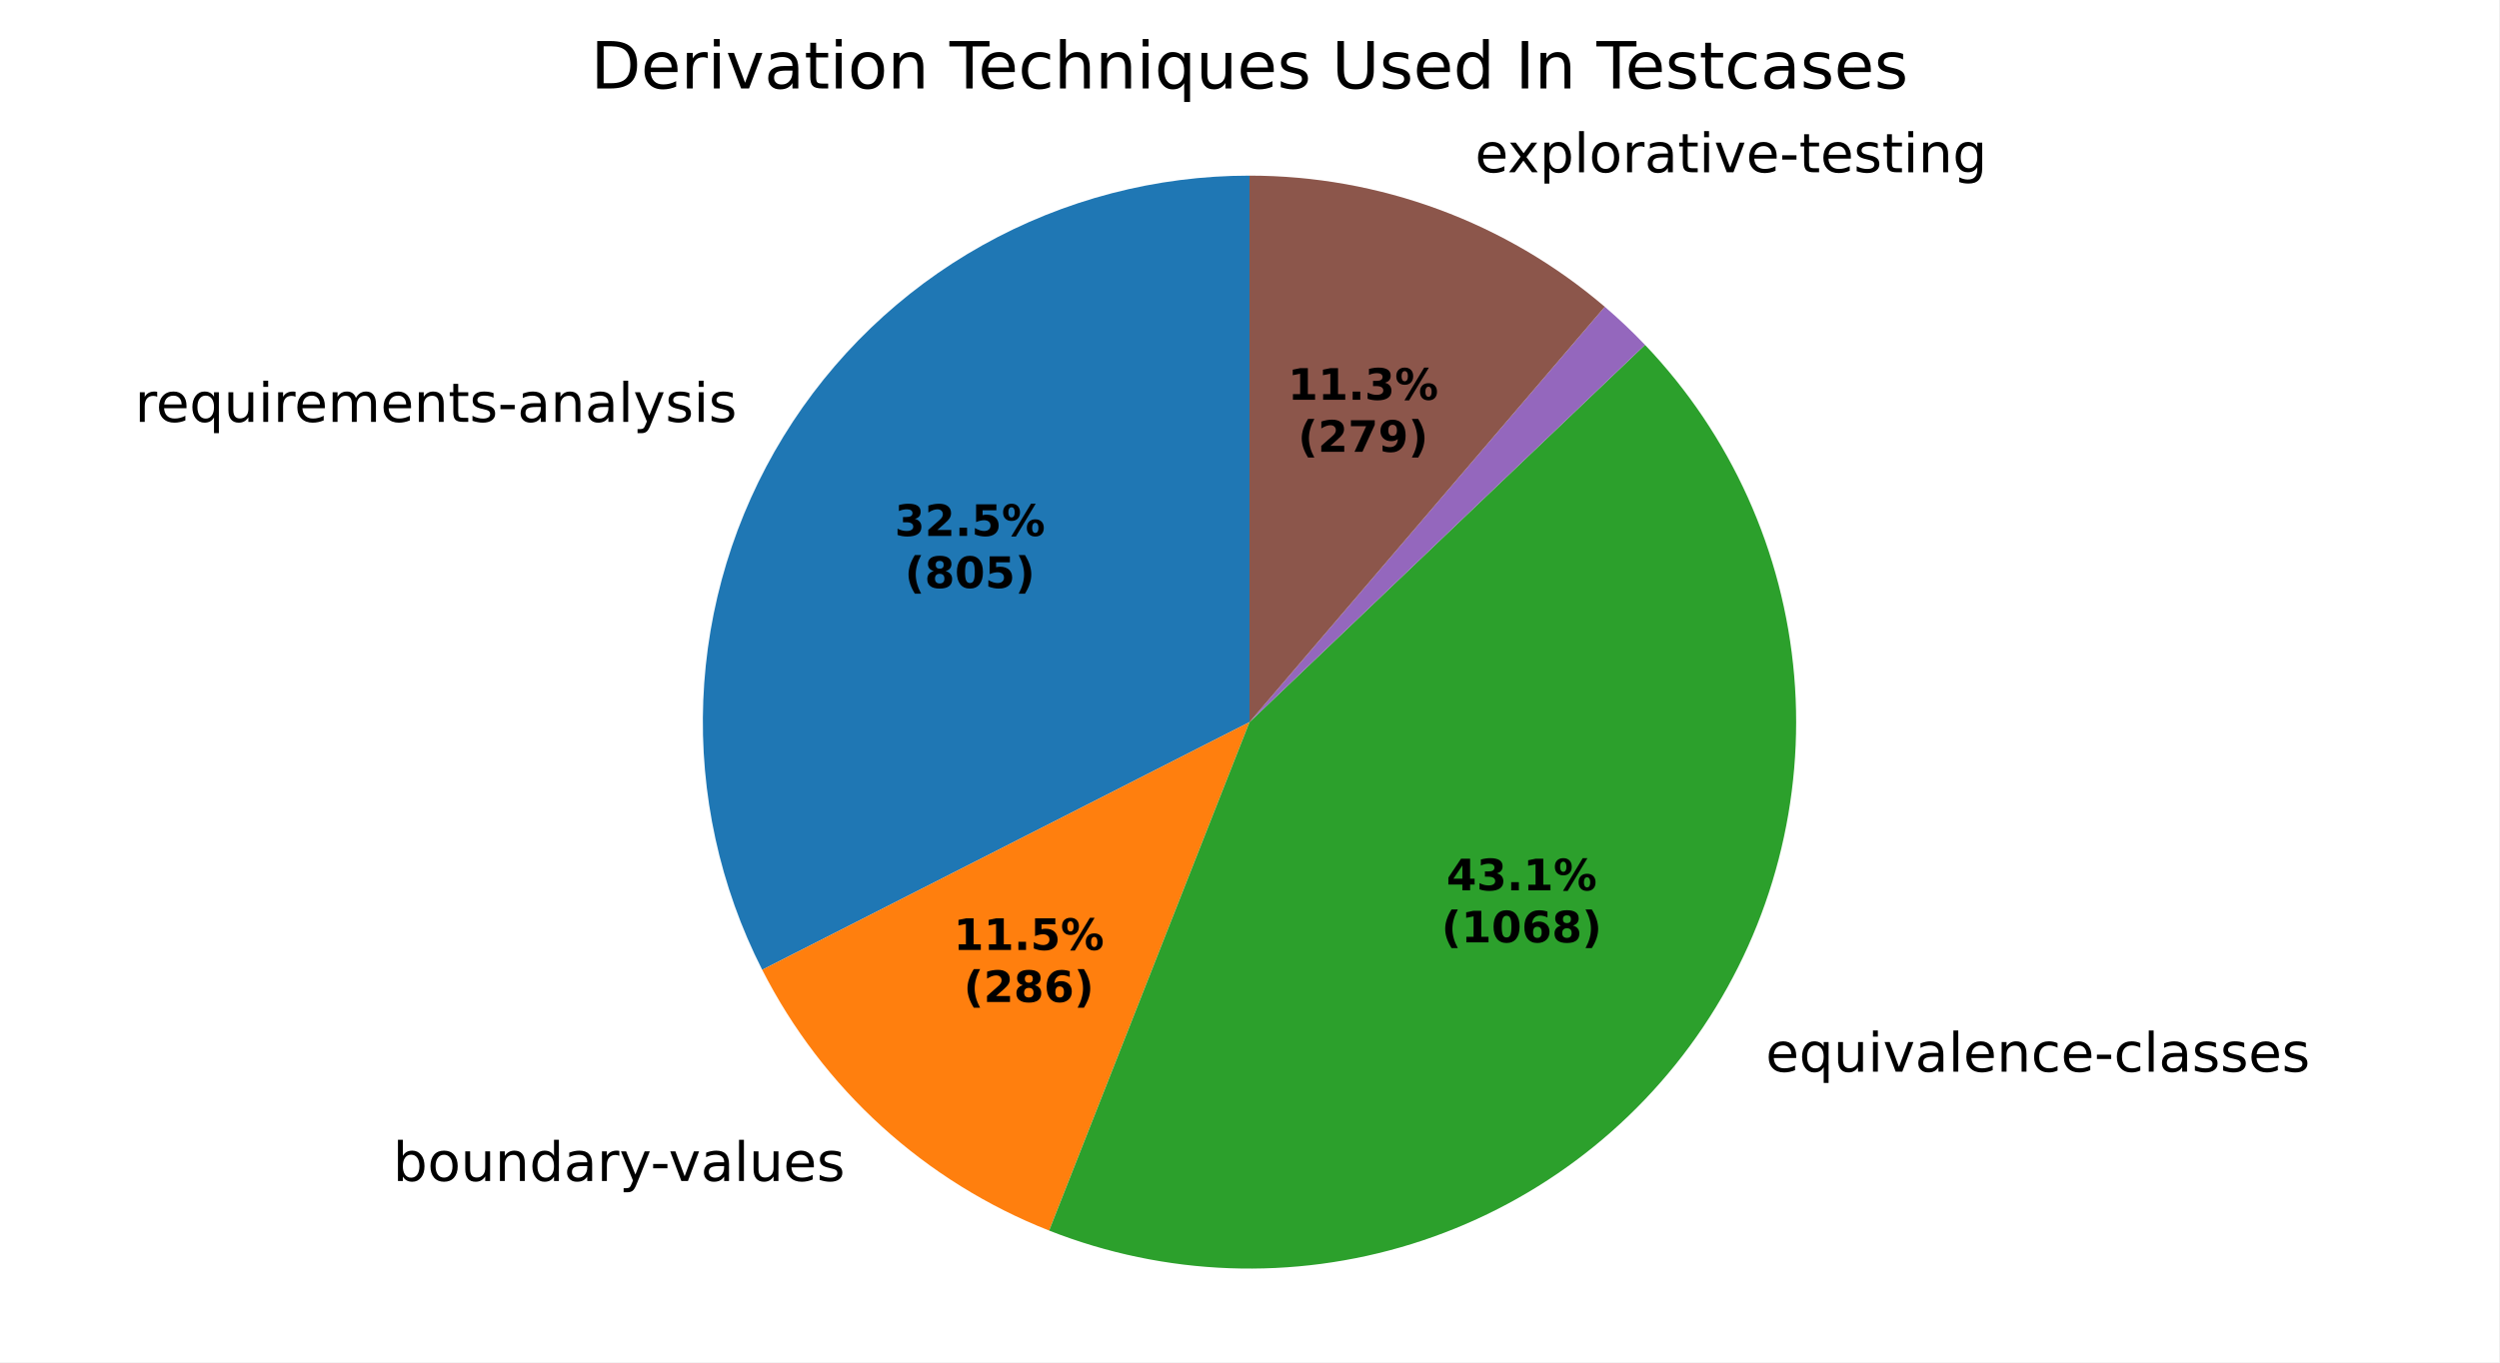
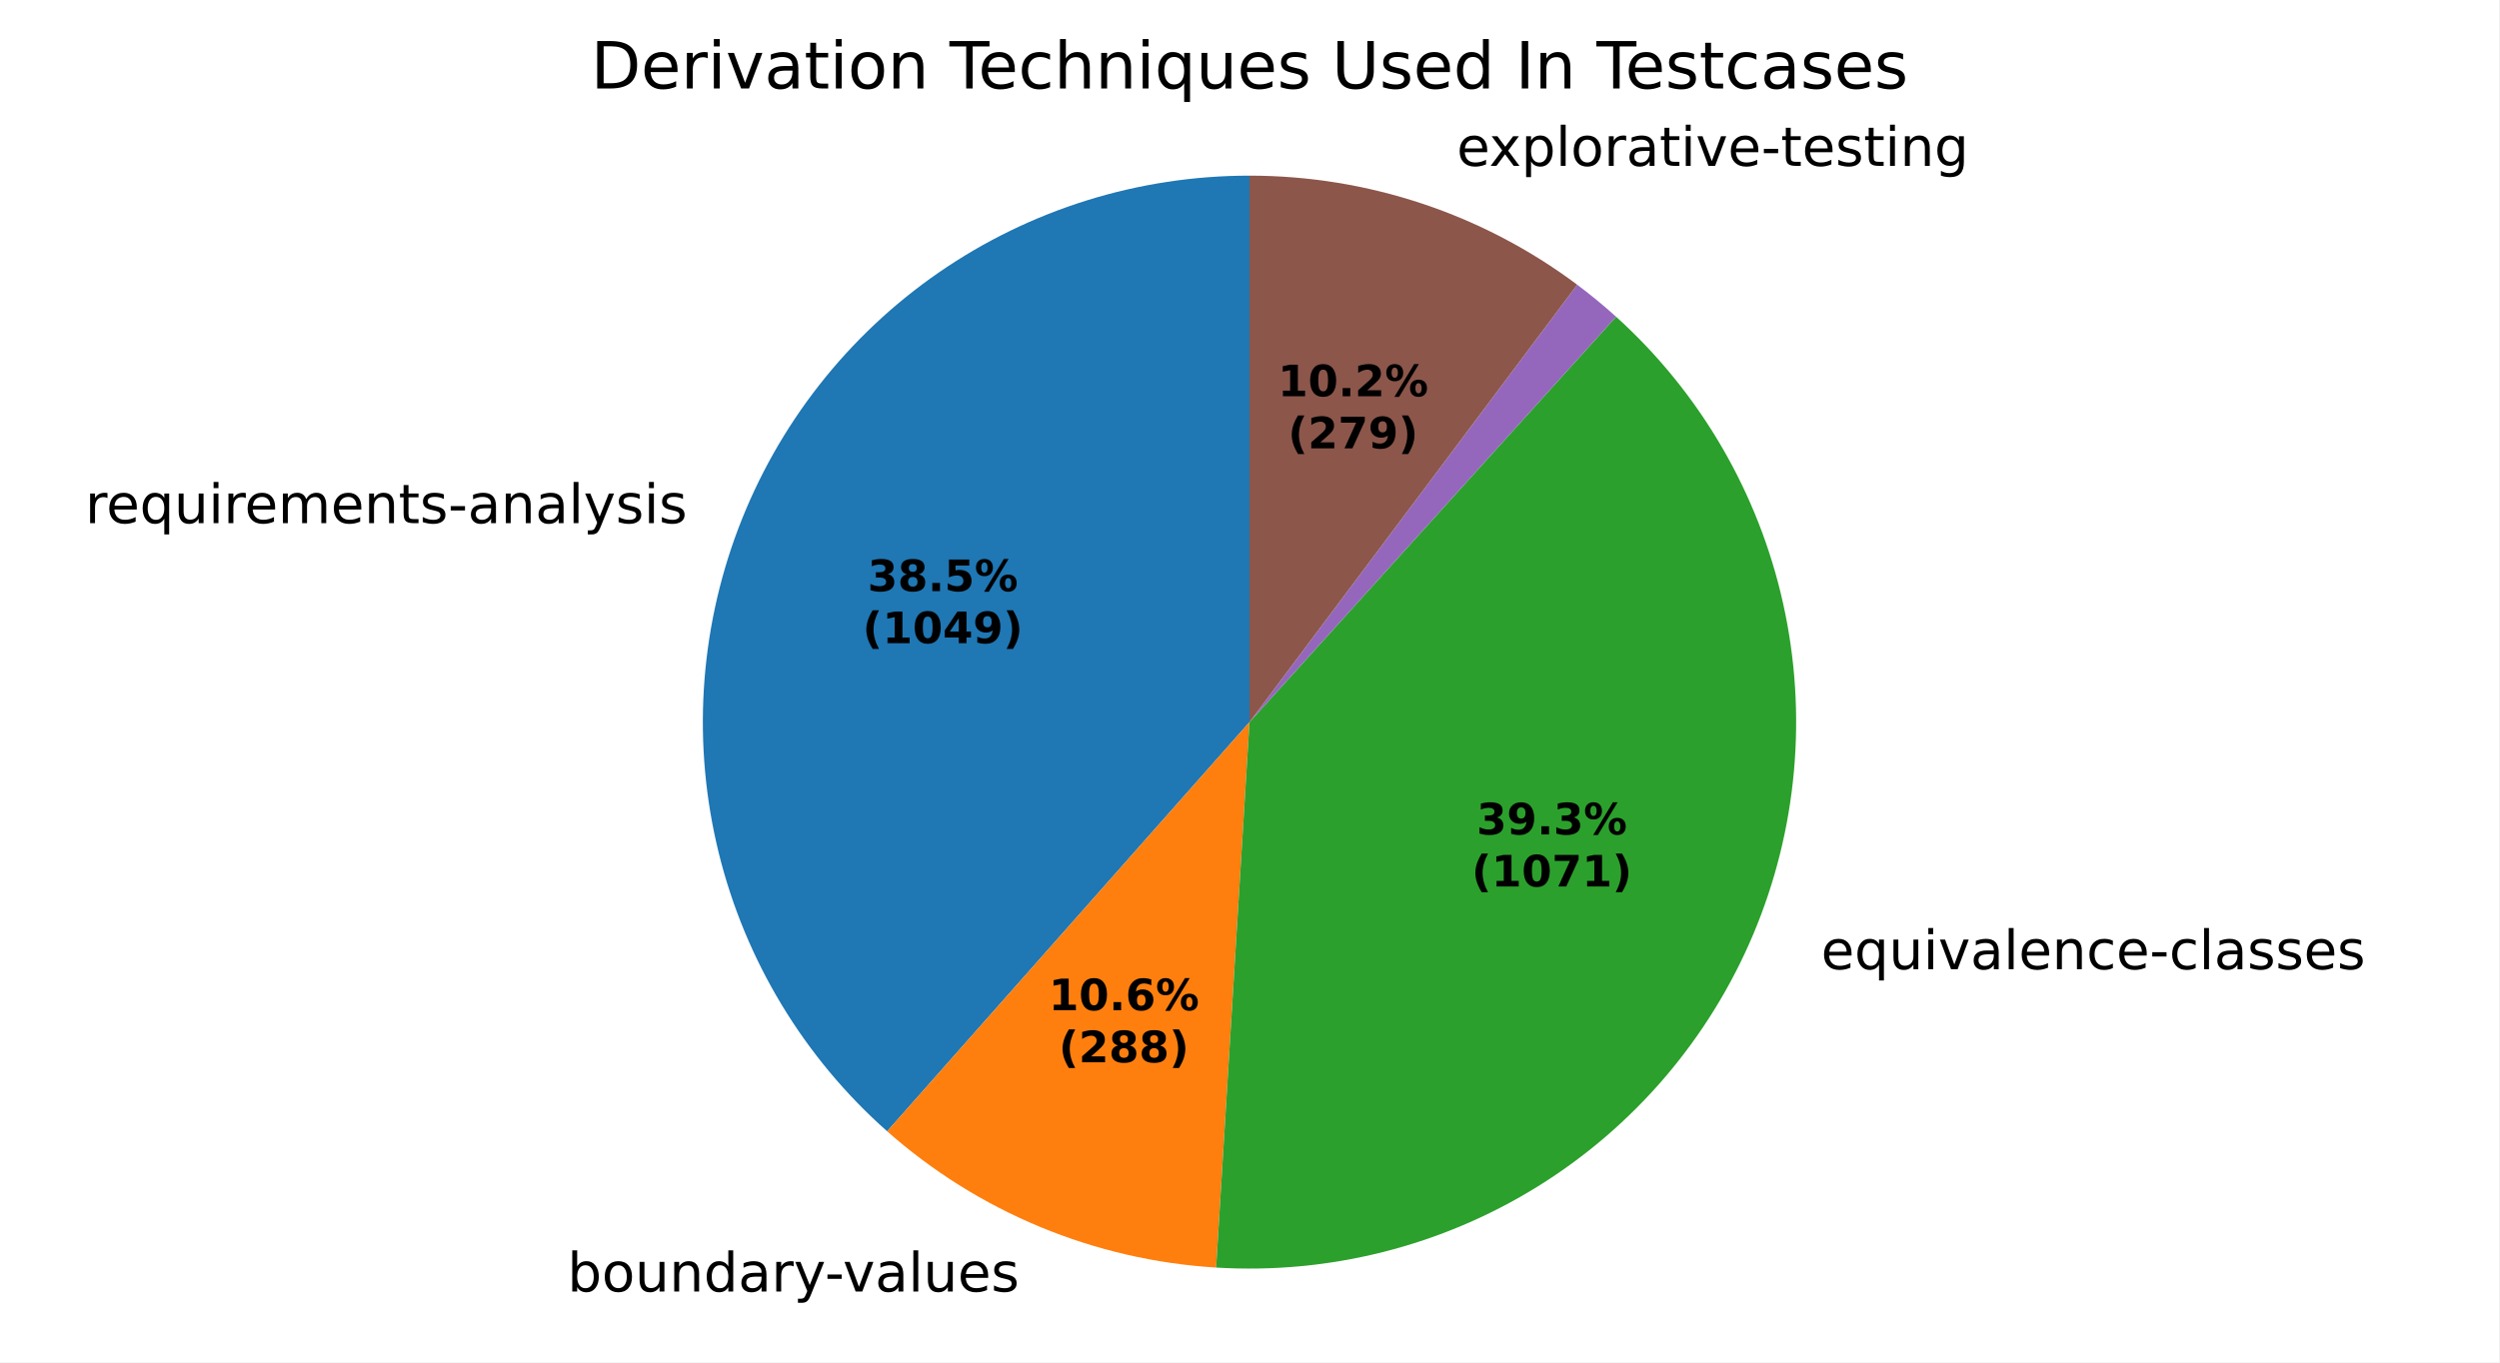
<svg xmlns="http://www.w3.org/2000/svg" xmlns:xlink="http://www.w3.org/1999/xlink" width="460.8pt" height="251.278pt" viewBox="0 0 460.8 251.278" version="1.1">
  <defs>
    <style type="text/css">*{stroke-linejoin: round; stroke-linecap: butt}</style>
  </defs>
  <g id="figure_1">
    <g id="patch_1">
      <path d="M 0 251.278  L 460.8 251.278  L 460.8 0  L 0 0  z " style="fill: #ffffff" />
    </g>
    <g id="axes_1">
      <g id="patch_2">
-         <path d="M 230.4 32.398  C 213.162 32.398 196.208 36.82 181.166 45.24  C 166.124 53.659 153.49 65.798 144.477 80.492  C 135.463 95.186 130.368 111.95 129.68 129.174  C 128.992 146.399 132.733 163.515 140.545 178.881  L 230.4 133.199  z " style="fill: #1f77b4" />
+         <path d="M 230.4 32.398  C 209.944 32.398 189.965 38.625 173.132 50.246  C 156.298 61.868 143.394 78.343 136.144 97.471  C 128.894 116.598 127.635 137.487 132.535 157.347  C 137.436 177.207 148.268 195.113 163.584 208.672  L 230.4 133.198  z " style="fill: #1f77b4" />
      </g>
      <g id="patch_3">
-         <path d="M 140.545 178.881  C 146.082 189.771 153.552 199.564 162.591 207.782  C 171.63 216 182.088 222.507 193.455 226.985  L 230.4 133.199  z " style="fill: #ff7f0e" />
+         <path d="M 163.584 208.672  C 171.95 216.078 181.49 222.042 191.812 226.32  C 202.134 230.597 213.097 233.129 224.249 233.81  L 230.4 133.198  z " style="fill: #ff7f0e" />
      </g>
      <g id="patch_4">
-         <path d="M 193.455 226.985  C 214.819 235.401 238.431 236.269 260.356 229.445  C 282.281 222.621 301.229 208.507 314.044 189.453  C 326.858 170.399 332.785 147.526 330.837 124.647  C 328.889 101.767 319.18 80.226 303.329 63.613  L 230.4 133.199  z " style="fill: #2ca02c" />
+         <path d="M 224.249 233.81  C 245.101 235.085 265.843 229.846 283.589 218.823  C 301.335 207.799 315.223 191.526 323.32 172.268  C 331.418 153.01 333.331 131.703 328.795 111.31  C 324.259 90.917 313.493 72.431 297.995 58.421  L 230.4 133.198  z " style="fill: #2ca02c" />
      </g>
      <g id="patch_5">
-         <path d="M 303.329 63.613  C 303.329 63.613 303.329 63.613 303.329 63.613  L 230.4 133.199  z " style="fill: #d62728" />
+         <path d="M 297.995 58.421  C 297.995 58.421 297.995 58.421 297.995 58.421  L 230.4 133.198  z " style="fill: #d62728" />
      </g>
      <g id="patch_6">
-         <path d="M 303.329 63.613  C 302.152 62.38 300.945 61.177 299.708 60.006  C 298.47 58.834 297.204 57.694 295.909 56.587  L 230.4 133.199  z " style="fill: #9467bd" />
+         <path d="M 297.995 58.421  C 296.846 57.383 295.674 56.371 294.479 55.387  C 293.283 54.403 292.066 53.446 290.826 52.518  L 230.4 133.198  z " style="fill: #9467bd" />
      </g>
      <g id="patch_7">
-         <path d="M 295.909 56.587  C 286.852 48.843 276.494 42.766 265.316 38.638  C 254.138 34.511 242.316 32.398 230.4 32.398  L 230.4 133.199  z " style="fill: #8c564b" />
+         <path d="M 290.826 52.518  C 282.164 46.03 272.512 40.979 262.244 37.56  C 251.975 34.141 241.223 32.398 230.4 32.398  L 230.4 133.198  z " style="fill: #8c564b" />
      </g>
      <g id="matplotlib.axis_1" />
      <g id="matplotlib.axis_2" />
      <g id="text_1">
-         <g transform="translate(24.87667 77.81983) scale(0.1 -0.1)">
+         <g transform="translate(15.7106 96.49597) scale(0.1 -0.1)">
          <defs>
            <path id="DejaVuSans-55" d="M 2631 2963  Q 2534 3019 2420 3045  Q 2306 3072 2169 3072  Q 1681 3072 1420 2755  Q 1159 2438 1159 1844  L 1159 0  L 581 0  L 581 3500  L 1159 3500  L 1159 2956  Q 1341 3275 1631 3429  Q 1922 3584 2338 3584  Q 2397 3584 2469 3576  Q 2541 3569 2628 3553  L 2631 2963  z " transform="scale(0.015625)" />
            <path id="DejaVuSans-48" d="M 3597 1894  L 3597 1613  L 953 1613  Q 991 1019 1311 708  Q 1631 397 2203 397  Q 2534 397 2845 478  Q 3156 559 3463 722  L 3463 178  Q 3153 47 2828 -22  Q 2503 -91 2169 -91  Q 1331 -91 842 396  Q 353 884 353 1716  Q 353 2575 817 3079  Q 1281 3584 2069 3584  Q 2775 3584 3186 3129  Q 3597 2675 3597 1894  z M 3022 2063  Q 3016 2534 2758 2815  Q 2500 3097 2075 3097  Q 1594 3097 1305 2825  Q 1016 2553 972 2059  L 3022 2063  z " transform="scale(0.015625)" />
            <path id="DejaVuSans-54" d="M 947 1747  Q 947 1113 1208 752  Q 1469 391 1925 391  Q 2381 391 2643 752  Q 2906 1113 2906 1747  Q 2906 2381 2643 2742  Q 2381 3103 1925 3103  Q 1469 3103 1208 2742  Q 947 2381 947 1747  z M 2906 525  Q 2725 213 2448 61  Q 2172 -91 1784 -91  Q 1150 -91 751 415  Q 353 922 353 1747  Q 353 2572 751 3078  Q 1150 3584 1784 3584  Q 2172 3584 2448 3432  Q 2725 3281 2906 2969  L 2906 3500  L 3481 3500  L 3481 -1331  L 2906 -1331  L 2906 525  z " transform="scale(0.015625)" />
            <path id="DejaVuSans-58" d="M 544 1381  L 544 3500  L 1119 3500  L 1119 1403  Q 1119 906 1312 657  Q 1506 409 1894 409  Q 2359 409 2629 706  Q 2900 1003 2900 1516  L 2900 3500  L 3475 3500  L 3475 0  L 2900 0  L 2900 538  Q 2691 219 2414 64  Q 2138 -91 1772 -91  Q 1169 -91 856 284  Q 544 659 544 1381  z M 1991 3584  L 1991 3584  z " transform="scale(0.015625)" />
            <path id="DejaVuSans-4c" d="M 603 3500  L 1178 3500  L 1178 0  L 603 0  L 603 3500  z M 603 4863  L 1178 4863  L 1178 4134  L 603 4134  L 603 4863  z " transform="scale(0.015625)" />
            <path id="DejaVuSans-50" d="M 3328 2828  Q 3544 3216 3844 3400  Q 4144 3584 4550 3584  Q 5097 3584 5394 3201  Q 5691 2819 5691 2113  L 5691 0  L 5113 0  L 5113 2094  Q 5113 2597 4934 2840  Q 4756 3084 4391 3084  Q 3944 3084 3684 2787  Q 3425 2491 3425 1978  L 3425 0  L 2847 0  L 2847 2094  Q 2847 2600 2669 2842  Q 2491 3084 2119 3084  Q 1678 3084 1418 2786  Q 1159 2488 1159 1978  L 1159 0  L 581 0  L 581 3500  L 1159 3500  L 1159 2956  Q 1356 3278 1631 3431  Q 1906 3584 2284 3584  Q 2666 3584 2933 3390  Q 3200 3197 3328 2828  z " transform="scale(0.015625)" />
            <path id="DejaVuSans-51" d="M 3513 2113  L 3513 0  L 2938 0  L 2938 2094  Q 2938 2591 2744 2837  Q 2550 3084 2163 3084  Q 1697 3084 1428 2787  Q 1159 2491 1159 1978  L 1159 0  L 581 0  L 581 3500  L 1159 3500  L 1159 2956  Q 1366 3272 1645 3428  Q 1925 3584 2291 3584  Q 2894 3584 3203 3211  Q 3513 2838 3513 2113  z " transform="scale(0.015625)" />
            <path id="DejaVuSans-57" d="M 1172 4494  L 1172 3500  L 2356 3500  L 2356 3053  L 1172 3053  L 1172 1153  Q 1172 725 1289 603  Q 1406 481 1766 481  L 2356 481  L 2356 0  L 1766 0  Q 1100 0 847 248  Q 594 497 594 1153  L 594 3053  L 172 3053  L 172 3500  L 594 3500  L 594 4494  L 1172 4494  z " transform="scale(0.015625)" />
            <path id="DejaVuSans-56" d="M 2834 3397  L 2834 2853  Q 2591 2978 2328 3040  Q 2066 3103 1784 3103  Q 1356 3103 1142 2972  Q 928 2841 928 2578  Q 928 2378 1081 2264  Q 1234 2150 1697 2047  L 1894 2003  Q 2506 1872 2764 1633  Q 3022 1394 3022 966  Q 3022 478 2636 193  Q 2250 -91 1575 -91  Q 1294 -91 989 -36  Q 684 19 347 128  L 347 722  Q 666 556 975 473  Q 1284 391 1588 391  Q 1994 391 2212 530  Q 2431 669 2431 922  Q 2431 1156 2273 1281  Q 2116 1406 1581 1522  L 1381 1569  Q 847 1681 609 1914  Q 372 2147 372 2553  Q 372 3047 722 3315  Q 1072 3584 1716 3584  Q 2034 3584 2315 3537  Q 2597 3491 2834 3397  z " transform="scale(0.015625)" />
            <path id="DejaVuSans-10" d="M 313 2009  L 1997 2009  L 1997 1497  L 313 1497  L 313 2009  z " transform="scale(0.015625)" />
            <path id="DejaVuSans-44" d="M 2194 1759  Q 1497 1759 1228 1600  Q 959 1441 959 1056  Q 959 750 1161 570  Q 1363 391 1709 391  Q 2188 391 2477 730  Q 2766 1069 2766 1631  L 2766 1759  L 2194 1759  z M 3341 1997  L 3341 0  L 2766 0  L 2766 531  Q 2569 213 2275 61  Q 1981 -91 1556 -91  Q 1019 -91 701 211  Q 384 513 384 1019  Q 384 1609 779 1909  Q 1175 2209 1959 2209  L 2766 2209  L 2766 2266  Q 2766 2663 2505 2880  Q 2244 3097 1772 3097  Q 1472 3097 1187 3025  Q 903 2953 641 2809  L 641 3341  Q 956 3463 1253 3523  Q 1550 3584 1831 3584  Q 2591 3584 2966 3190  Q 3341 2797 3341 1997  z " transform="scale(0.015625)" />
            <path id="DejaVuSans-4f" d="M 603 4863  L 1178 4863  L 1178 0  L 603 0  L 603 4863  z " transform="scale(0.015625)" />
            <path id="DejaVuSans-5c" d="M 2059 -325  Q 1816 -950 1584 -1140  Q 1353 -1331 966 -1331  L 506 -1331  L 506 -850  L 844 -850  Q 1081 -850 1212 -737  Q 1344 -625 1503 -206  L 1606 56  L 191 3500  L 800 3500  L 1894 763  L 2988 3500  L 3597 3500  L 2059 -325  z " transform="scale(0.015625)" />
          </defs>
          <use xlink:href="#DejaVuSans-55" />
          <use xlink:href="#DejaVuSans-48" transform="translate(38.90625 0)" />
          <use xlink:href="#DejaVuSans-54" transform="translate(100.4375 0)" />
          <use xlink:href="#DejaVuSans-58" transform="translate(163.9219 0)" />
          <use xlink:href="#DejaVuSans-4c" transform="translate(227.2969 0)" />
          <use xlink:href="#DejaVuSans-55" transform="translate(255.0781 0)" />
          <use xlink:href="#DejaVuSans-48" transform="translate(293.9844 0)" />
          <use xlink:href="#DejaVuSans-50" transform="translate(355.5156 0)" />
          <use xlink:href="#DejaVuSans-48" transform="translate(452.9219 0)" />
          <use xlink:href="#DejaVuSans-51" transform="translate(514.4531 0)" />
          <use xlink:href="#DejaVuSans-57" transform="translate(577.8281 0)" />
          <use xlink:href="#DejaVuSans-56" transform="translate(617.0312 0)" />
          <use xlink:href="#DejaVuSans-10" transform="translate(669.125 0)" />
          <use xlink:href="#DejaVuSans-44" transform="translate(705.2031 0)" />
          <use xlink:href="#DejaVuSans-51" transform="translate(766.4844 0)" />
          <use xlink:href="#DejaVuSans-44" transform="translate(829.8594 0)" />
          <use xlink:href="#DejaVuSans-4f" transform="translate(891.1406 0)" />
          <use xlink:href="#DejaVuSans-5c" transform="translate(918.9219 0)" />
          <use xlink:href="#DejaVuSans-56" transform="translate(978.1094 0)" />
          <use xlink:href="#DejaVuSans-4c" transform="translate(1030.203 0)" />
          <use xlink:href="#DejaVuSans-56" transform="translate(1057.984 0)" />
        </g>
      </g>
      <g id="text_2">
-         <g transform="translate(69.29468 217.8387) scale(0.1 -0.1)">
+         <g transform="translate(101.4377 238.2299) scale(0.1 -0.1)">
          <defs>
            <path id="DejaVuSans-3" transform="scale(0.015625)" />
            <path id="DejaVuSans-45" d="M 3116 1747  Q 3116 2381 2855 2742  Q 2594 3103 2138 3103  Q 1681 3103 1420 2742  Q 1159 2381 1159 1747  Q 1159 1113 1420 752  Q 1681 391 2138 391  Q 2594 391 2855 752  Q 3116 1113 3116 1747  z M 1159 2969  Q 1341 3281 1617 3432  Q 1894 3584 2278 3584  Q 2916 3584 3314 3078  Q 3713 2572 3713 1747  Q 3713 922 3314 415  Q 2916 -91 2278 -91  Q 1894 -91 1617 61  Q 1341 213 1159 525  L 1159 0  L 581 0  L 581 4863  L 1159 4863  L 1159 2969  z " transform="scale(0.015625)" />
            <path id="DejaVuSans-52" d="M 1959 3097  Q 1497 3097 1228 2736  Q 959 2375 959 1747  Q 959 1119 1226 758  Q 1494 397 1959 397  Q 2419 397 2687 759  Q 2956 1122 2956 1747  Q 2956 2369 2687 2733  Q 2419 3097 1959 3097  z M 1959 3584  Q 2709 3584 3137 3096  Q 3566 2609 3566 1747  Q 3566 888 3137 398  Q 2709 -91 1959 -91  Q 1206 -91 779 398  Q 353 888 353 1747  Q 353 2609 779 3096  Q 1206 3584 1959 3584  z " transform="scale(0.015625)" />
            <path id="DejaVuSans-47" d="M 2906 2969  L 2906 4863  L 3481 4863  L 3481 0  L 2906 0  L 2906 525  Q 2725 213 2448 61  Q 2172 -91 1784 -91  Q 1150 -91 751 415  Q 353 922 353 1747  Q 353 2572 751 3078  Q 1150 3584 1784 3584  Q 2172 3584 2448 3432  Q 2725 3281 2906 2969  z M 947 1747  Q 947 1113 1208 752  Q 1469 391 1925 391  Q 2381 391 2643 752  Q 2906 1113 2906 1747  Q 2906 2381 2643 2742  Q 2381 3103 1925 3103  Q 1469 3103 1208 2742  Q 947 2381 947 1747  z " transform="scale(0.015625)" />
            <path id="DejaVuSans-59" d="M 191 3500  L 800 3500  L 1894 563  L 2988 3500  L 3597 3500  L 2284 0  L 1503 0  L 191 3500  z " transform="scale(0.015625)" />
          </defs>
          <use xlink:href="#DejaVuSans-3" />
          <use xlink:href="#DejaVuSans-45" transform="translate(31.78125 0)" />
          <use xlink:href="#DejaVuSans-52" transform="translate(95.26562 0)" />
          <use xlink:href="#DejaVuSans-58" transform="translate(156.4531 0)" />
          <use xlink:href="#DejaVuSans-51" transform="translate(219.8281 0)" />
          <use xlink:href="#DejaVuSans-47" transform="translate(283.2031 0)" />
          <use xlink:href="#DejaVuSans-44" transform="translate(346.6875 0)" />
          <use xlink:href="#DejaVuSans-55" transform="translate(407.9688 0)" />
          <use xlink:href="#DejaVuSans-5c" transform="translate(449.0781 0)" />
          <use xlink:href="#DejaVuSans-10" transform="translate(506.5156 0)" />
          <use xlink:href="#DejaVuSans-59" transform="translate(539.9062 0)" />
          <use xlink:href="#DejaVuSans-44" transform="translate(599.0938 0)" />
          <use xlink:href="#DejaVuSans-4f" transform="translate(660.375 0)" />
          <use xlink:href="#DejaVuSans-58" transform="translate(688.1562 0)" />
          <use xlink:href="#DejaVuSans-48" transform="translate(751.5312 0)" />
          <use xlink:href="#DejaVuSans-56" transform="translate(813.0625 0)" />
        </g>
      </g>
      <g id="text_3">
-         <g transform="translate(322.408 197.6761) scale(0.1 -0.1)">
+         <g transform="translate(332.6122 178.7733) scale(0.1 -0.1)">
          <defs>
            <path id="DejaVuSans-46" d="M 3122 3366  L 3122 2828  Q 2878 2963 2633 3030  Q 2388 3097 2138 3097  Q 1578 3097 1268 2742  Q 959 2388 959 1747  Q 959 1106 1268 751  Q 1578 397 2138 397  Q 2388 397 2633 464  Q 2878 531 3122 666  L 3122 134  Q 2881 22 2623 -34  Q 2366 -91 2075 -91  Q 1284 -91 818 406  Q 353 903 353 1747  Q 353 2603 823 3093  Q 1294 3584 2113 3584  Q 2378 3584 2631 3529  Q 2884 3475 3122 3366  z " transform="scale(0.015625)" />
          </defs>
          <use xlink:href="#DejaVuSans-3" />
          <use xlink:href="#DejaVuSans-48" transform="translate(31.78125 0)" />
          <use xlink:href="#DejaVuSans-54" transform="translate(93.3125 0)" />
          <use xlink:href="#DejaVuSans-58" transform="translate(156.7969 0)" />
          <use xlink:href="#DejaVuSans-4c" transform="translate(220.1719 0)" />
          <use xlink:href="#DejaVuSans-59" transform="translate(247.9531 0)" />
          <use xlink:href="#DejaVuSans-44" transform="translate(307.1406 0)" />
          <use xlink:href="#DejaVuSans-4f" transform="translate(368.4219 0)" />
          <use xlink:href="#DejaVuSans-48" transform="translate(396.2031 0)" />
          <use xlink:href="#DejaVuSans-51" transform="translate(457.7344 0)" />
          <use xlink:href="#DejaVuSans-46" transform="translate(521.1094 0)" />
          <use xlink:href="#DejaVuSans-48" transform="translate(576.0938 0)" />
          <use xlink:href="#DejaVuSans-10" transform="translate(637.625 0)" />
          <use xlink:href="#DejaVuSans-46" transform="translate(673.7031 0)" />
          <use xlink:href="#DejaVuSans-4f" transform="translate(728.6875 0)" />
          <use xlink:href="#DejaVuSans-44" transform="translate(756.4688 0)" />
          <use xlink:href="#DejaVuSans-56" transform="translate(817.75 0)" />
          <use xlink:href="#DejaVuSans-56" transform="translate(869.8438 0)" />
          <use xlink:href="#DejaVuSans-48" transform="translate(921.9375 0)" />
          <use xlink:href="#DejaVuSans-56" transform="translate(983.4688 0)" />
        </g>
      </g>
      <g id="text_4">
-         <g transform="translate(268.8074 31.78045) scale(0.1 -0.1)">
+         <g transform="translate(265.4283 30.59448) scale(0.1 -0.1)">
          <defs>
            <path id="DejaVuSans-5b" d="M 3513 3500  L 2247 1797  L 3578 0  L 2900 0  L 1881 1375  L 863 0  L 184 0  L 1544 1831  L 300 3500  L 978 3500  L 1906 2253  L 2834 3500  L 3513 3500  z " transform="scale(0.015625)" />
            <path id="DejaVuSans-53" d="M 1159 525  L 1159 -1331  L 581 -1331  L 581 3500  L 1159 3500  L 1159 2969  Q 1341 3281 1617 3432  Q 1894 3584 2278 3584  Q 2916 3584 3314 3078  Q 3713 2572 3713 1747  Q 3713 922 3314 415  Q 2916 -91 2278 -91  Q 1894 -91 1617 61  Q 1341 213 1159 525  z M 3116 1747  Q 3116 2381 2855 2742  Q 2594 3103 2138 3103  Q 1681 3103 1420 2742  Q 1159 2381 1159 1747  Q 1159 1113 1420 752  Q 1681 391 2138 391  Q 2594 391 2855 752  Q 3116 1113 3116 1747  z " transform="scale(0.015625)" />
            <path id="DejaVuSans-4a" d="M 2906 1791  Q 2906 2416 2648 2759  Q 2391 3103 1925 3103  Q 1463 3103 1205 2759  Q 947 2416 947 1791  Q 947 1169 1205 825  Q 1463 481 1925 481  Q 2391 481 2648 825  Q 2906 1169 2906 1791  z M 3481 434  Q 3481 -459 3084 -895  Q 2688 -1331 1869 -1331  Q 1566 -1331 1297 -1286  Q 1028 -1241 775 -1147  L 775 -588  Q 1028 -725 1275 -790  Q 1522 -856 1778 -856  Q 2344 -856 2625 -561  Q 2906 -266 2906 331  L 2906 616  Q 2728 306 2450 153  Q 2172 0 1784 0  Q 1141 0 747 490  Q 353 981 353 1791  Q 353 2603 747 3093  Q 1141 3584 1784 3584  Q 2172 3584 2450 3431  Q 2728 3278 2906 2969  L 2906 3500  L 3481 3500  L 3481 434  z " transform="scale(0.015625)" />
          </defs>
          <use xlink:href="#DejaVuSans-3" />
          <use xlink:href="#DejaVuSans-48" transform="translate(31.78125 0)" />
          <use xlink:href="#DejaVuSans-5b" transform="translate(91.5625 0)" />
          <use xlink:href="#DejaVuSans-53" transform="translate(150.75 0)" />
          <use xlink:href="#DejaVuSans-4f" transform="translate(214.2344 0)" />
          <use xlink:href="#DejaVuSans-52" transform="translate(242.0156 0)" />
          <use xlink:href="#DejaVuSans-55" transform="translate(303.2031 0)" />
          <use xlink:href="#DejaVuSans-44" transform="translate(344.3125 0)" />
          <use xlink:href="#DejaVuSans-57" transform="translate(405.5938 0)" />
          <use xlink:href="#DejaVuSans-4c" transform="translate(444.7969 0)" />
          <use xlink:href="#DejaVuSans-59" transform="translate(472.5781 0)" />
          <use xlink:href="#DejaVuSans-48" transform="translate(531.7656 0)" />
          <use xlink:href="#DejaVuSans-10" transform="translate(593.2969 0)" />
          <use xlink:href="#DejaVuSans-57" transform="translate(629.375 0)" />
          <use xlink:href="#DejaVuSans-48" transform="translate(668.5781 0)" />
          <use xlink:href="#DejaVuSans-56" transform="translate(730.1094 0)" />
          <use xlink:href="#DejaVuSans-57" transform="translate(782.2031 0)" />
          <use xlink:href="#DejaVuSans-4c" transform="translate(821.4062 0)" />
          <use xlink:href="#DejaVuSans-51" transform="translate(849.1875 0)" />
          <use xlink:href="#DejaVuSans-4a" transform="translate(912.5625 0)" />
        </g>
      </g>
      <g id="text_5">
-         <g transform="translate(164.9692 98.85227) scale(0.08 -0.08)">
+         <g transform="translate(159.9695 109.039) scale(0.08 -0.08)">
          <defs>
            <path id="DejaVuSans-Bold-16" d="M 2981 2516  Q 3453 2394 3698 2092  Q 3944 1791 3944 1325  Q 3944 631 3412 270  Q 2881 -91 1863 -91  Q 1503 -91 1142 -33  Q 781 25 428 141  L 428 1069  Q 766 900 1098 814  Q 1431 728 1753 728  Q 2231 728 2486 893  Q 2741 1059 2741 1369  Q 2741 1688 2480 1852  Q 2219 2016 1709 2016  L 1228 2016  L 1228 2791  L 1734 2791  Q 2188 2791 2409 2933  Q 2631 3075 2631 3366  Q 2631 3634 2415 3781  Q 2200 3928 1806 3928  Q 1516 3928 1219 3862  Q 922 3797 628 3669  L 628 4550  Q 984 4650 1334 4700  Q 1684 4750 2022 4750  Q 2931 4750 3382 4451  Q 3834 4153 3834 3553  Q 3834 3144 3618 2883  Q 3403 2622 2981 2516  z " transform="scale(0.015625)" />
-             <path id="DejaVuSans-Bold-15" d="M 1844 884  L 3897 884  L 3897 0  L 506 0  L 506 884  L 2209 2388  Q 2438 2594 2547 2791  Q 2656 2988 2656 3200  Q 2656 3528 2436 3728  Q 2216 3928 1850 3928  Q 1569 3928 1234 3808  Q 900 3688 519 3450  L 519 4475  Q 925 4609 1322 4679  Q 1719 4750 2100 4750  Q 2938 4750 3402 4381  Q 3866 4013 3866 3353  Q 3866 2972 3669 2642  Q 3472 2313 2841 1759  L 1844 884  z " transform="scale(0.015625)" />
+             <path id="DejaVuSans-Bold-1b" d="M 2228 2088  Q 1891 2088 1709 1903  Q 1528 1719 1528 1375  Q 1528 1031 1709 848  Q 1891 666 2228 666  Q 2563 666 2741 848  Q 2919 1031 2919 1375  Q 2919 1722 2741 1905  Q 2563 2088 2228 2088  z M 1350 2484  Q 925 2613 709 2878  Q 494 3144 494 3541  Q 494 4131 934 4440  Q 1375 4750 2228 4750  Q 3075 4750 3515 4442  Q 3956 4134 3956 3541  Q 3956 3144 3739 2878  Q 3522 2613 3097 2484  Q 3572 2353 3814 2058  Q 4056 1763 4056 1313  Q 4056 619 3595 264  Q 3134 -91 2228 -91  Q 1319 -91 855 264  Q 391 619 391 1313  Q 391 1763 633 2058  Q 875 2353 1350 2484  z M 1631 3419  Q 1631 3141 1786 2991  Q 1941 2841 2228 2841  Q 2509 2841 2662 2991  Q 2816 3141 2816 3419  Q 2816 3697 2662 3845  Q 2509 3994 2228 3994  Q 1941 3994 1786 3844  Q 1631 3694 1631 3419  z " transform="scale(0.015625)" />
            <path id="DejaVuSans-Bold-11" d="M 653 1209  L 1778 1209  L 1778 0  L 653 0  L 653 1209  z " transform="scale(0.015625)" />
            <path id="DejaVuSans-Bold-18" d="M 678 4666  L 3669 4666  L 3669 3781  L 1638 3781  L 1638 3059  Q 1775 3097 1914 3117  Q 2053 3138 2203 3138  Q 3056 3138 3531 2711  Q 4006 2284 4006 1522  Q 4006 766 3489 337  Q 2972 -91 2053 -91  Q 1656 -91 1267 -14  Q 878 63 494 219  L 494 1166  Q 875 947 1217 837  Q 1559 728 1863 728  Q 2300 728 2551 942  Q 2803 1156 2803 1522  Q 2803 1891 2551 2103  Q 2300 2316 1863 2316  Q 1603 2316 1309 2248  Q 1016 2181 678 2041  L 678 4666  z " transform="scale(0.015625)" />
            <path id="DejaVuSans-Bold-8" d="M 4959 1925  Q 4738 1925 4616 1733  Q 4494 1541 4494 1184  Q 4494 825 4614 633  Q 4734 441 4959 441  Q 5184 441 5303 633  Q 5422 825 5422 1184  Q 5422 1541 5301 1733  Q 5181 1925 4959 1925  z M 4959 2450  Q 5541 2450 5875 2112  Q 6209 1775 6209 1184  Q 6209 594 5875 251  Q 5541 -91 4959 -91  Q 4378 -91 4042 251  Q 3706 594 3706 1184  Q 3706 1772 4042 2111  Q 4378 2450 4959 2450  z M 2094 -91  L 1403 -91  L 4319 4750  L 5013 4750  L 2094 -91  z M 1453 4750  Q 2034 4750 2367 4411  Q 2700 4072 2700 3481  Q 2700 2891 2367 2550  Q 2034 2209 1453 2209  Q 872 2209 539 2550  Q 206 2891 206 3481  Q 206 4072 539 4411  Q 872 4750 1453 4750  z M 1453 4225  Q 1228 4225 1106 4031  Q 984 3838 984 3481  Q 984 3122 1106 2926  Q 1228 2731 1453 2731  Q 1678 2731 1798 2926  Q 1919 3122 1919 3481  Q 1919 3838 1797 4031  Q 1675 4225 1453 4225  z " transform="scale(0.015625)" />
          </defs>
          <use xlink:href="#DejaVuSans-Bold-16" />
-           <use xlink:href="#DejaVuSans-Bold-15" transform="translate(69.57812 0)" />
+           <use xlink:href="#DejaVuSans-Bold-1b" transform="translate(69.57812 0)" />
          <use xlink:href="#DejaVuSans-Bold-11" transform="translate(139.1562 0)" />
          <use xlink:href="#DejaVuSans-Bold-18" transform="translate(177.1406 0)" />
          <use xlink:href="#DejaVuSans-Bold-8" transform="translate(246.7188 0)" />
        </g>
-         <g transform="translate(166.8405 108.4538) scale(0.08 -0.08)">
+         <g transform="translate(159.0577 118.6406) scale(0.08 -0.08)">
          <defs>
            <path id="DejaVuSans-Bold-b" d="M 2413 -844  L 1484 -844  Q 1006 -72 778 623  Q 550 1319 550 2003  Q 550 2688 779 3389  Q 1009 4091 1484 4856  L 2413 4856  Q 2013 4116 1813 3408  Q 1613 2700 1613 2009  Q 1613 1319 1811 609  Q 2009 -100 2413 -844  z " transform="scale(0.015625)" />
-             <path id="DejaVuSans-Bold-1b" d="M 2228 2088  Q 1891 2088 1709 1903  Q 1528 1719 1528 1375  Q 1528 1031 1709 848  Q 1891 666 2228 666  Q 2563 666 2741 848  Q 2919 1031 2919 1375  Q 2919 1722 2741 1905  Q 2563 2088 2228 2088  z M 1350 2484  Q 925 2613 709 2878  Q 494 3144 494 3541  Q 494 4131 934 4440  Q 1375 4750 2228 4750  Q 3075 4750 3515 4442  Q 3956 4134 3956 3541  Q 3956 3144 3739 2878  Q 3522 2613 3097 2484  Q 3572 2353 3814 2058  Q 4056 1763 4056 1313  Q 4056 619 3595 264  Q 3134 -91 2228 -91  Q 1319 -91 855 264  Q 391 619 391 1313  Q 391 1763 633 2058  Q 875 2353 1350 2484  z M 1631 3419  Q 1631 3141 1786 2991  Q 1941 2841 2228 2841  Q 2509 2841 2662 2991  Q 2816 3141 2816 3419  Q 2816 3697 2662 3845  Q 2509 3994 2228 3994  Q 1941 3994 1786 3844  Q 1631 3694 1631 3419  z " transform="scale(0.015625)" />
+             <path id="DejaVuSans-Bold-14" d="M 750 831  L 1813 831  L 1813 3847  L 722 3622  L 722 4441  L 1806 4666  L 2950 4666  L 2950 831  L 4013 831  L 4013 0  L 750 0  L 750 831  z " transform="scale(0.015625)" />
            <path id="DejaVuSans-Bold-13" d="M 2944 2338  Q 2944 3213 2780 3570  Q 2616 3928 2228 3928  Q 1841 3928 1675 3570  Q 1509 3213 1509 2338  Q 1509 1453 1675 1090  Q 1841 728 2228 728  Q 2613 728 2778 1090  Q 2944 1453 2944 2338  z M 4147 2328  Q 4147 1169 3647 539  Q 3147 -91 2228 -91  Q 1306 -91 806 539  Q 306 1169 306 2328  Q 306 3491 806 4120  Q 1306 4750 2228 4750  Q 3147 4750 3647 4120  Q 4147 3491 4147 2328  z " transform="scale(0.015625)" />
+             <path id="DejaVuSans-Bold-17" d="M 2356 3675  L 1038 1722  L 2356 1722  L 2356 3675  z M 2156 4666  L 3494 4666  L 3494 1722  L 4159 1722  L 4159 850  L 3494 850  L 3494 0  L 2356 0  L 2356 850  L 288 850  L 288 1881  L 2156 4666  z " transform="scale(0.015625)" />
+             <path id="DejaVuSans-Bold-1c" d="M 641 103  L 641 966  Q 928 831 1190 764  Q 1453 697 1709 697  Q 2247 697 2547 995  Q 2847 1294 2900 1881  Q 2688 1725 2447 1647  Q 2206 1569 1925 1569  Q 1209 1569 770 1986  Q 331 2403 331 3084  Q 331 3838 820 4291  Q 1309 4744 2131 4744  Q 3044 4744 3544 4128  Q 4044 3513 4044 2388  Q 4044 1231 3459 570  Q 2875 -91 1856 -91  Q 1528 -91 1228 -42  Q 928 6 641 103  z M 2125 2350  Q 2441 2350 2600 2554  Q 2759 2759 2759 3169  Q 2759 3575 2600 3781  Q 2441 3988 2125 3988  Q 1809 3988 1650 3781  Q 1491 3575 1491 3169  Q 1491 2759 1650 2554  Q 1809 2350 2125 2350  z " transform="scale(0.015625)" />
            <path id="DejaVuSans-Bold-c" d="M 513 -844  Q 913 -100 1113 609  Q 1313 1319 1313 2009  Q 1313 2700 1113 3408  Q 913 4116 513 4856  L 1441 4856  Q 1916 4091 2145 3389  Q 2375 2688 2375 2003  Q 2375 1319 2147 623  Q 1919 -72 1441 -844  L 513 -844  z " transform="scale(0.015625)" />
          </defs>
          <use xlink:href="#DejaVuSans-Bold-b" />
-           <use xlink:href="#DejaVuSans-Bold-1b" transform="translate(45.70312 0)" />
+           <use xlink:href="#DejaVuSans-Bold-14" transform="translate(45.70312 0)" />
          <use xlink:href="#DejaVuSans-Bold-13" transform="translate(115.2812 0)" />
-           <use xlink:href="#DejaVuSans-Bold-18" transform="translate(184.8594 0)" />
-           <use xlink:href="#DejaVuSans-Bold-c" transform="translate(254.4375 0)" />
+           <use xlink:href="#DejaVuSans-Bold-17" transform="translate(184.8594 0)" />
+           <use xlink:href="#DejaVuSans-Bold-1c" transform="translate(254.4375 0)" />
+           <use xlink:href="#DejaVuSans-Bold-c" transform="translate(324.0156 0)" />
        </g>
      </g>
      <g id="text_6">
-         <g transform="translate(175.8379 175.2262) scale(0.08 -0.08)">
-           <defs>
-             <path id="DejaVuSans-Bold-14" d="M 750 831  L 1813 831  L 1813 3847  L 722 3622  L 722 4441  L 1806 4666  L 2950 4666  L 2950 831  L 4013 831  L 4013 0  L 750 0  L 750 831  z " transform="scale(0.015625)" />
+         <g transform="translate(193.3704 186.3484) scale(0.08 -0.08)">
+           <defs>
+             <path id="DejaVuSans-Bold-19" d="M 2316 2303  Q 2000 2303 1842 2098  Q 1684 1894 1684 1484  Q 1684 1075 1842 870  Q 2000 666 2316 666  Q 2634 666 2792 870  Q 2950 1075 2950 1484  Q 2950 1894 2792 2098  Q 2634 2303 2316 2303  z M 3803 4544  L 3803 3681  Q 3506 3822 3243 3889  Q 2981 3956 2731 3956  Q 2194 3956 1894 3657  Q 1594 3359 1544 2772  Q 1750 2925 1990 3001  Q 2231 3078 2516 3078  Q 3231 3078 3670 2659  Q 4109 2241 4109 1563  Q 4109 813 3618 361  Q 3128 -91 2303 -91  Q 1394 -91 895 523  Q 397 1138 397 2266  Q 397 3422 980 4083  Q 1563 4744 2578 4744  Q 2900 4744 3203 4694  Q 3506 4644 3803 4544  z " transform="scale(0.015625)" />
          </defs>
          <use xlink:href="#DejaVuSans-Bold-14" />
-           <use xlink:href="#DejaVuSans-Bold-14" transform="translate(69.57812 0)" />
-           <use xlink:href="#DejaVuSans-Bold-11" transform="translate(139.1562 0)" />
-           <use xlink:href="#DejaVuSans-Bold-18" transform="translate(177.1406 0)" />
-           <use xlink:href="#DejaVuSans-Bold-8" transform="translate(246.7188 0)" />
-         </g>
-         <g transform="translate(177.7091 184.8278) scale(0.08 -0.08)">
-           <defs>
-             <path id="DejaVuSans-Bold-19" d="M 2316 2303  Q 2000 2303 1842 2098  Q 1684 1894 1684 1484  Q 1684 1075 1842 870  Q 2000 666 2316 666  Q 2634 666 2792 870  Q 2950 1075 2950 1484  Q 2950 1894 2792 2098  Q 2634 2303 2316 2303  z M 3803 4544  L 3803 3681  Q 3506 3822 3243 3889  Q 2981 3956 2731 3956  Q 2194 3956 1894 3657  Q 1594 3359 1544 2772  Q 1750 2925 1990 3001  Q 2231 3078 2516 3078  Q 3231 3078 3670 2659  Q 4109 2241 4109 1563  Q 4109 813 3618 361  Q 3128 -91 2303 -91  Q 1394 -91 895 523  Q 397 1138 397 2266  Q 397 3422 980 4083  Q 1563 4744 2578 4744  Q 2900 4744 3203 4694  Q 3506 4644 3803 4544  z " transform="scale(0.015625)" />
+           <use xlink:href="#DejaVuSans-Bold-13" transform="translate(69.57812 0)" />
+           <use xlink:href="#DejaVuSans-Bold-11" transform="translate(139.1562 0)" />
+           <use xlink:href="#DejaVuSans-Bold-19" transform="translate(177.1406 0)" />
+           <use xlink:href="#DejaVuSans-Bold-8" transform="translate(246.7188 0)" />
+         </g>
+         <g transform="translate(195.2416 195.95) scale(0.08 -0.08)">
+           <defs>
+             <path id="DejaVuSans-Bold-15" d="M 1844 884  L 3897 884  L 3897 0  L 506 0  L 506 884  L 2209 2388  Q 2438 2594 2547 2791  Q 2656 2988 2656 3200  Q 2656 3528 2436 3728  Q 2216 3928 1850 3928  Q 1569 3928 1234 3808  Q 900 3688 519 3450  L 519 4475  Q 925 4609 1322 4679  Q 1719 4750 2100 4750  Q 2938 4750 3402 4381  Q 3866 4013 3866 3353  Q 3866 2972 3669 2642  Q 3472 2313 2841 1759  L 1844 884  z " transform="scale(0.015625)" />
          </defs>
          <use xlink:href="#DejaVuSans-Bold-b" />
          <use xlink:href="#DejaVuSans-Bold-15" transform="translate(45.70312 0)" />
          <use xlink:href="#DejaVuSans-Bold-1b" transform="translate(115.2812 0)" />
-           <use xlink:href="#DejaVuSans-Bold-19" transform="translate(184.8594 0)" />
+           <use xlink:href="#DejaVuSans-Bold-1b" transform="translate(184.8594 0)" />
          <use xlink:href="#DejaVuSans-Bold-c" transform="translate(254.4375 0)" />
        </g>
      </g>
      <g id="text_7">
-         <g transform="translate(266.7093 164.2284) scale(0.08 -0.08)">
-           <defs>
-             <path id="DejaVuSans-Bold-17" d="M 2356 3675  L 1038 1722  L 2356 1722  L 2356 3675  z M 2156 4666  L 3494 4666  L 3494 1722  L 4159 1722  L 4159 850  L 3494 850  L 3494 0  L 2356 0  L 2356 850  L 288 850  L 288 1881  L 2156 4666  z " transform="scale(0.015625)" />
-           </defs>
-           <use xlink:href="#DejaVuSans-Bold-17" />
-           <use xlink:href="#DejaVuSans-Bold-16" transform="translate(69.57812 0)" />
-           <use xlink:href="#DejaVuSans-Bold-11" transform="translate(139.1562 0)" />
-           <use xlink:href="#DejaVuSans-Bold-14" transform="translate(177.1406 0)" />
-           <use xlink:href="#DejaVuSans-Bold-8" transform="translate(246.7188 0)" />
-         </g>
-         <g transform="translate(265.7975 173.83) scale(0.08 -0.08)">
+         <g transform="translate(272.2753 153.9176) scale(0.08 -0.08)">
+           <use xlink:href="#DejaVuSans-Bold-16" />
+           <use xlink:href="#DejaVuSans-Bold-1c" transform="translate(69.57812 0)" />
+           <use xlink:href="#DejaVuSans-Bold-11" transform="translate(139.1562 0)" />
+           <use xlink:href="#DejaVuSans-Bold-16" transform="translate(177.1406 0)" />
+           <use xlink:href="#DejaVuSans-Bold-8" transform="translate(246.7188 0)" />
+         </g>
+         <g transform="translate(271.3634 163.5191) scale(0.08 -0.08)">
+           <defs>
+             <path id="DejaVuSans-Bold-1a" d="M 428 4666  L 3944 4666  L 3944 3988  L 2125 0  L 953 0  L 2675 3781  L 428 3781  L 428 4666  z " transform="scale(0.015625)" />
+           </defs>
          <use xlink:href="#DejaVuSans-Bold-b" />
          <use xlink:href="#DejaVuSans-Bold-14" transform="translate(45.70312 0)" />
          <use xlink:href="#DejaVuSans-Bold-13" transform="translate(115.2812 0)" />
-           <use xlink:href="#DejaVuSans-Bold-19" transform="translate(184.8594 0)" />
-           <use xlink:href="#DejaVuSans-Bold-1b" transform="translate(254.4375 0)" />
+           <use xlink:href="#DejaVuSans-Bold-1a" transform="translate(184.8594 0)" />
+           <use xlink:href="#DejaVuSans-Bold-14" transform="translate(254.4375 0)" />
          <use xlink:href="#DejaVuSans-Bold-c" transform="translate(324.0156 0)" />
        </g>
      </g>
      <g id="text_8">
-         <g transform="translate(237.4726 73.73988) scale(0.08 -0.08)">
+         <g transform="translate(235.6294 73.09274) scale(0.08 -0.08)">
          <use xlink:href="#DejaVuSans-Bold-14" />
-           <use xlink:href="#DejaVuSans-Bold-14" transform="translate(69.57812 0)" />
-           <use xlink:href="#DejaVuSans-Bold-11" transform="translate(139.1562 0)" />
-           <use xlink:href="#DejaVuSans-Bold-16" transform="translate(177.1406 0)" />
-           <use xlink:href="#DejaVuSans-Bold-8" transform="translate(246.7188 0)" />
-         </g>
-         <g transform="translate(239.3439 83.34145) scale(0.08 -0.08)">
-           <defs>
-             <path id="DejaVuSans-Bold-1a" d="M 428 4666  L 3944 4666  L 3944 3988  L 2125 0  L 953 0  L 2675 3781  L 428 3781  L 428 4666  z " transform="scale(0.015625)" />
-             <path id="DejaVuSans-Bold-1c" d="M 641 103  L 641 966  Q 928 831 1190 764  Q 1453 697 1709 697  Q 2247 697 2547 995  Q 2847 1294 2900 1881  Q 2688 1725 2447 1647  Q 2206 1569 1925 1569  Q 1209 1569 770 1986  Q 331 2403 331 3084  Q 331 3838 820 4291  Q 1309 4744 2131 4744  Q 3044 4744 3544 4128  Q 4044 3513 4044 2388  Q 4044 1231 3459 570  Q 2875 -91 1856 -91  Q 1528 -91 1228 -42  Q 928 6 641 103  z M 2125 2350  Q 2441 2350 2600 2554  Q 2759 2759 2759 3169  Q 2759 3575 2600 3781  Q 2441 3988 2125 3988  Q 1809 3988 1650 3781  Q 1491 3575 1491 3169  Q 1491 2759 1650 2554  Q 1809 2350 2125 2350  z " transform="scale(0.015625)" />
-           </defs>
+           <use xlink:href="#DejaVuSans-Bold-13" transform="translate(69.57812 0)" />
+           <use xlink:href="#DejaVuSans-Bold-11" transform="translate(139.1562 0)" />
+           <use xlink:href="#DejaVuSans-Bold-15" transform="translate(177.1406 0)" />
+           <use xlink:href="#DejaVuSans-Bold-8" transform="translate(246.7188 0)" />
+         </g>
+         <g transform="translate(237.5007 82.6943) scale(0.08 -0.08)">
          <use xlink:href="#DejaVuSans-Bold-b" />
          <use xlink:href="#DejaVuSans-Bold-15" transform="translate(45.70312 0)" />
          <use xlink:href="#DejaVuSans-Bold-1a" transform="translate(115.2812 0)" />
          <use xlink:href="#DejaVuSans-Bold-1c" transform="translate(184.8594 0)" />
          <use xlink:href="#DejaVuSans-Bold-c" transform="translate(254.4375 0)" />
        </g>
      </g>
      <g id="text_9">
        <g transform="translate(108.9441 16.31812) scale(0.12 -0.12)">
          <defs>
            <path id="DejaVuSans-27" d="M 1259 4147  L 1259 519  L 2022 519  Q 2988 519 3436 956  Q 3884 1394 3884 2338  Q 3884 3275 3436 3711  Q 2988 4147 2022 4147  L 1259 4147  z M 628 4666  L 1925 4666  Q 3281 4666 3915 4102  Q 4550 3538 4550 2338  Q 4550 1131 3912 565  Q 3275 0 1925 0  L 628 0  L 628 4666  z " transform="scale(0.015625)" />
            <path id="DejaVuSans-37" d="M -19 4666  L 3928 4666  L 3928 4134  L 2272 4134  L 2272 0  L 1638 0  L 1638 4134  L -19 4134  L -19 4666  z " transform="scale(0.015625)" />
            <path id="DejaVuSans-4b" d="M 3513 2113  L 3513 0  L 2938 0  L 2938 2094  Q 2938 2591 2744 2837  Q 2550 3084 2163 3084  Q 1697 3084 1428 2787  Q 1159 2491 1159 1978  L 1159 0  L 581 0  L 581 4863  L 1159 4863  L 1159 2956  Q 1366 3272 1645 3428  Q 1925 3584 2291 3584  Q 2894 3584 3203 3211  Q 3513 2838 3513 2113  z " transform="scale(0.015625)" />
            <path id="DejaVuSans-38" d="M 556 4666  L 1191 4666  L 1191 1831  Q 1191 1081 1462 751  Q 1734 422 2344 422  Q 2950 422 3222 751  Q 3494 1081 3494 1831  L 3494 4666  L 4128 4666  L 4128 1753  Q 4128 841 3676 375  Q 3225 -91 2344 -91  Q 1459 -91 1007 375  Q 556 841 556 1753  L 556 4666  z " transform="scale(0.015625)" />
            <path id="DejaVuSans-2c" d="M 628 4666  L 1259 4666  L 1259 0  L 628 0  L 628 4666  z " transform="scale(0.015625)" />
          </defs>
          <use xlink:href="#DejaVuSans-27" />
          <use xlink:href="#DejaVuSans-48" transform="translate(77 0)" />
          <use xlink:href="#DejaVuSans-55" transform="translate(138.5312 0)" />
          <use xlink:href="#DejaVuSans-4c" transform="translate(179.6406 0)" />
          <use xlink:href="#DejaVuSans-59" transform="translate(207.4219 0)" />
          <use xlink:href="#DejaVuSans-44" transform="translate(266.6094 0)" />
          <use xlink:href="#DejaVuSans-57" transform="translate(327.8906 0)" />
          <use xlink:href="#DejaVuSans-4c" transform="translate(367.0938 0)" />
          <use xlink:href="#DejaVuSans-52" transform="translate(394.875 0)" />
          <use xlink:href="#DejaVuSans-51" transform="translate(456.0625 0)" />
          <use xlink:href="#DejaVuSans-3" transform="translate(519.4375 0)" />
          <use xlink:href="#DejaVuSans-37" transform="translate(551.2188 0)" />
          <use xlink:href="#DejaVuSans-48" transform="translate(595.3125 0)" />
          <use xlink:href="#DejaVuSans-46" transform="translate(656.8438 0)" />
          <use xlink:href="#DejaVuSans-4b" transform="translate(711.8281 0)" />
          <use xlink:href="#DejaVuSans-51" transform="translate(775.2031 0)" />
          <use xlink:href="#DejaVuSans-4c" transform="translate(838.5781 0)" />
          <use xlink:href="#DejaVuSans-54" transform="translate(866.3594 0)" />
          <use xlink:href="#DejaVuSans-58" transform="translate(929.8438 0)" />
          <use xlink:href="#DejaVuSans-48" transform="translate(993.2188 0)" />
          <use xlink:href="#DejaVuSans-56" transform="translate(1054.75 0)" />
          <use xlink:href="#DejaVuSans-3" transform="translate(1106.844 0)" />
          <use xlink:href="#DejaVuSans-38" transform="translate(1138.625 0)" />
          <use xlink:href="#DejaVuSans-56" transform="translate(1211.812 0)" />
          <use xlink:href="#DejaVuSans-48" transform="translate(1263.906 0)" />
          <use xlink:href="#DejaVuSans-47" transform="translate(1325.438 0)" />
          <use xlink:href="#DejaVuSans-3" transform="translate(1388.922 0)" />
          <use xlink:href="#DejaVuSans-2c" transform="translate(1420.703 0)" />
          <use xlink:href="#DejaVuSans-51" transform="translate(1450.203 0)" />
          <use xlink:href="#DejaVuSans-3" transform="translate(1513.578 0)" />
          <use xlink:href="#DejaVuSans-37" transform="translate(1545.359 0)" />
          <use xlink:href="#DejaVuSans-48" transform="translate(1589.453 0)" />
          <use xlink:href="#DejaVuSans-56" transform="translate(1650.984 0)" />
          <use xlink:href="#DejaVuSans-57" transform="translate(1703.078 0)" />
          <use xlink:href="#DejaVuSans-46" transform="translate(1742.281 0)" />
          <use xlink:href="#DejaVuSans-44" transform="translate(1797.266 0)" />
          <use xlink:href="#DejaVuSans-56" transform="translate(1858.547 0)" />
          <use xlink:href="#DejaVuSans-48" transform="translate(1910.641 0)" />
          <use xlink:href="#DejaVuSans-56" transform="translate(1972.172 0)" />
        </g>
      </g>
    </g>
  </g>
</svg>
